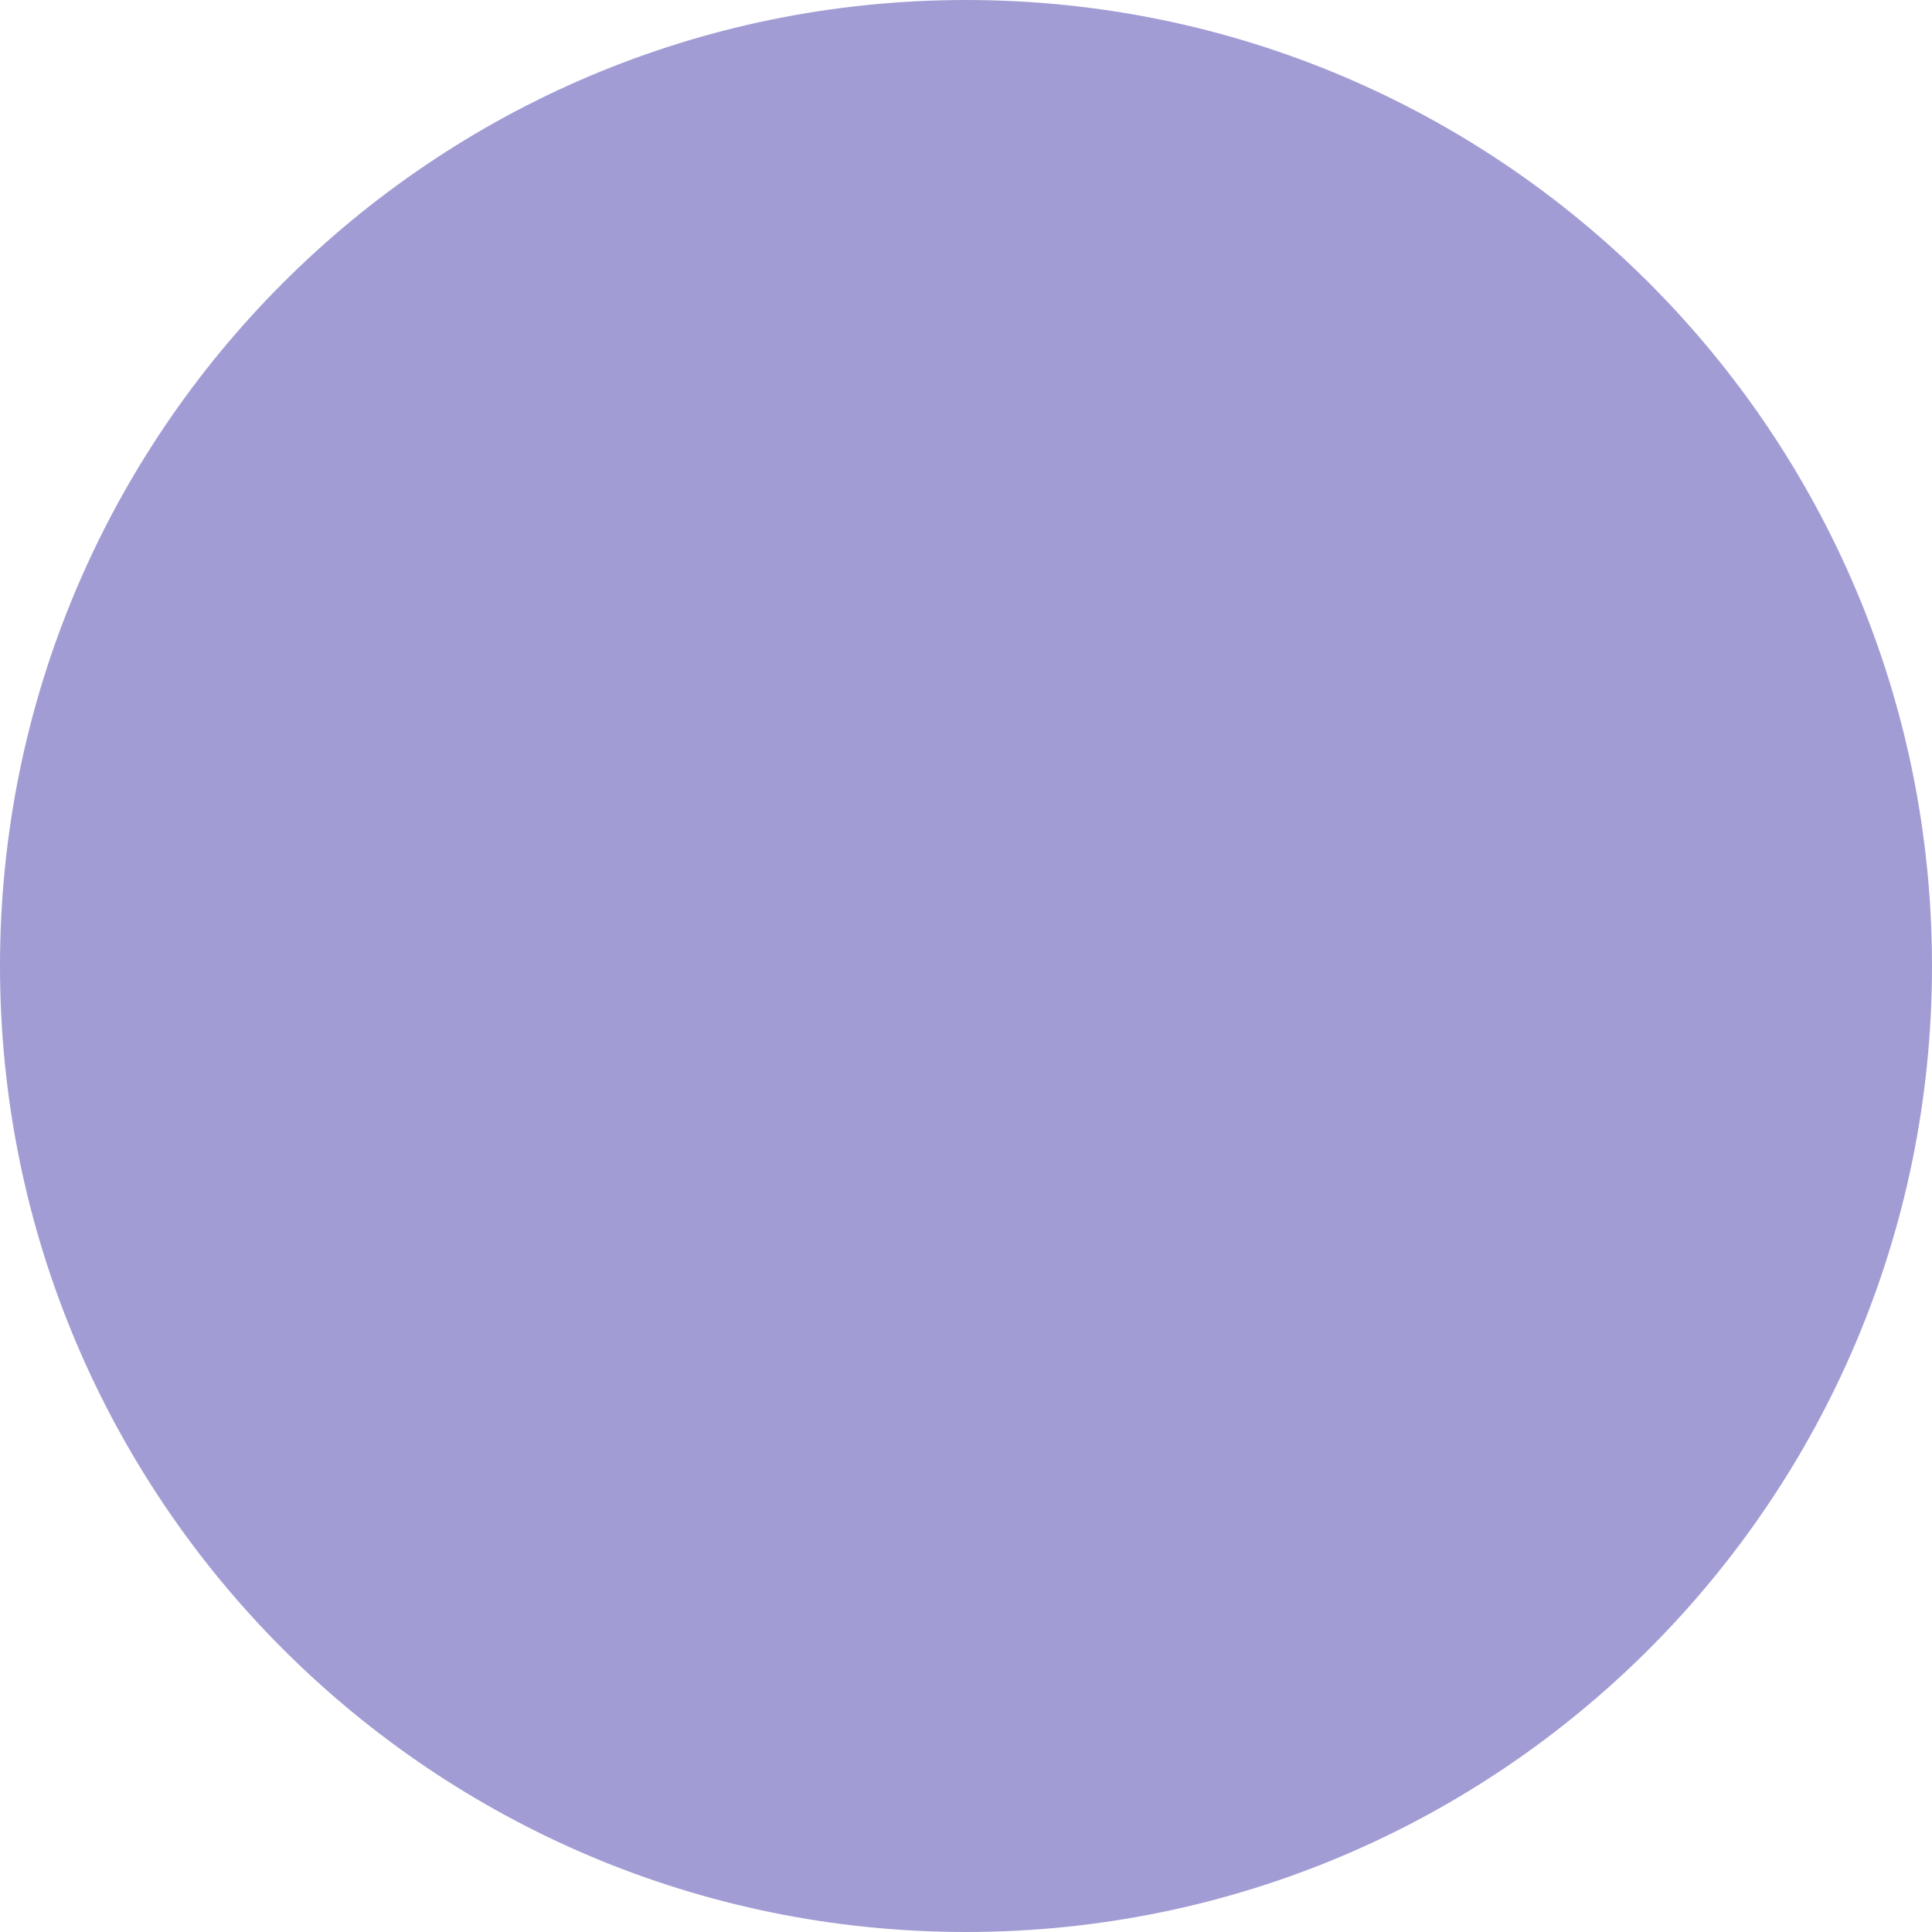
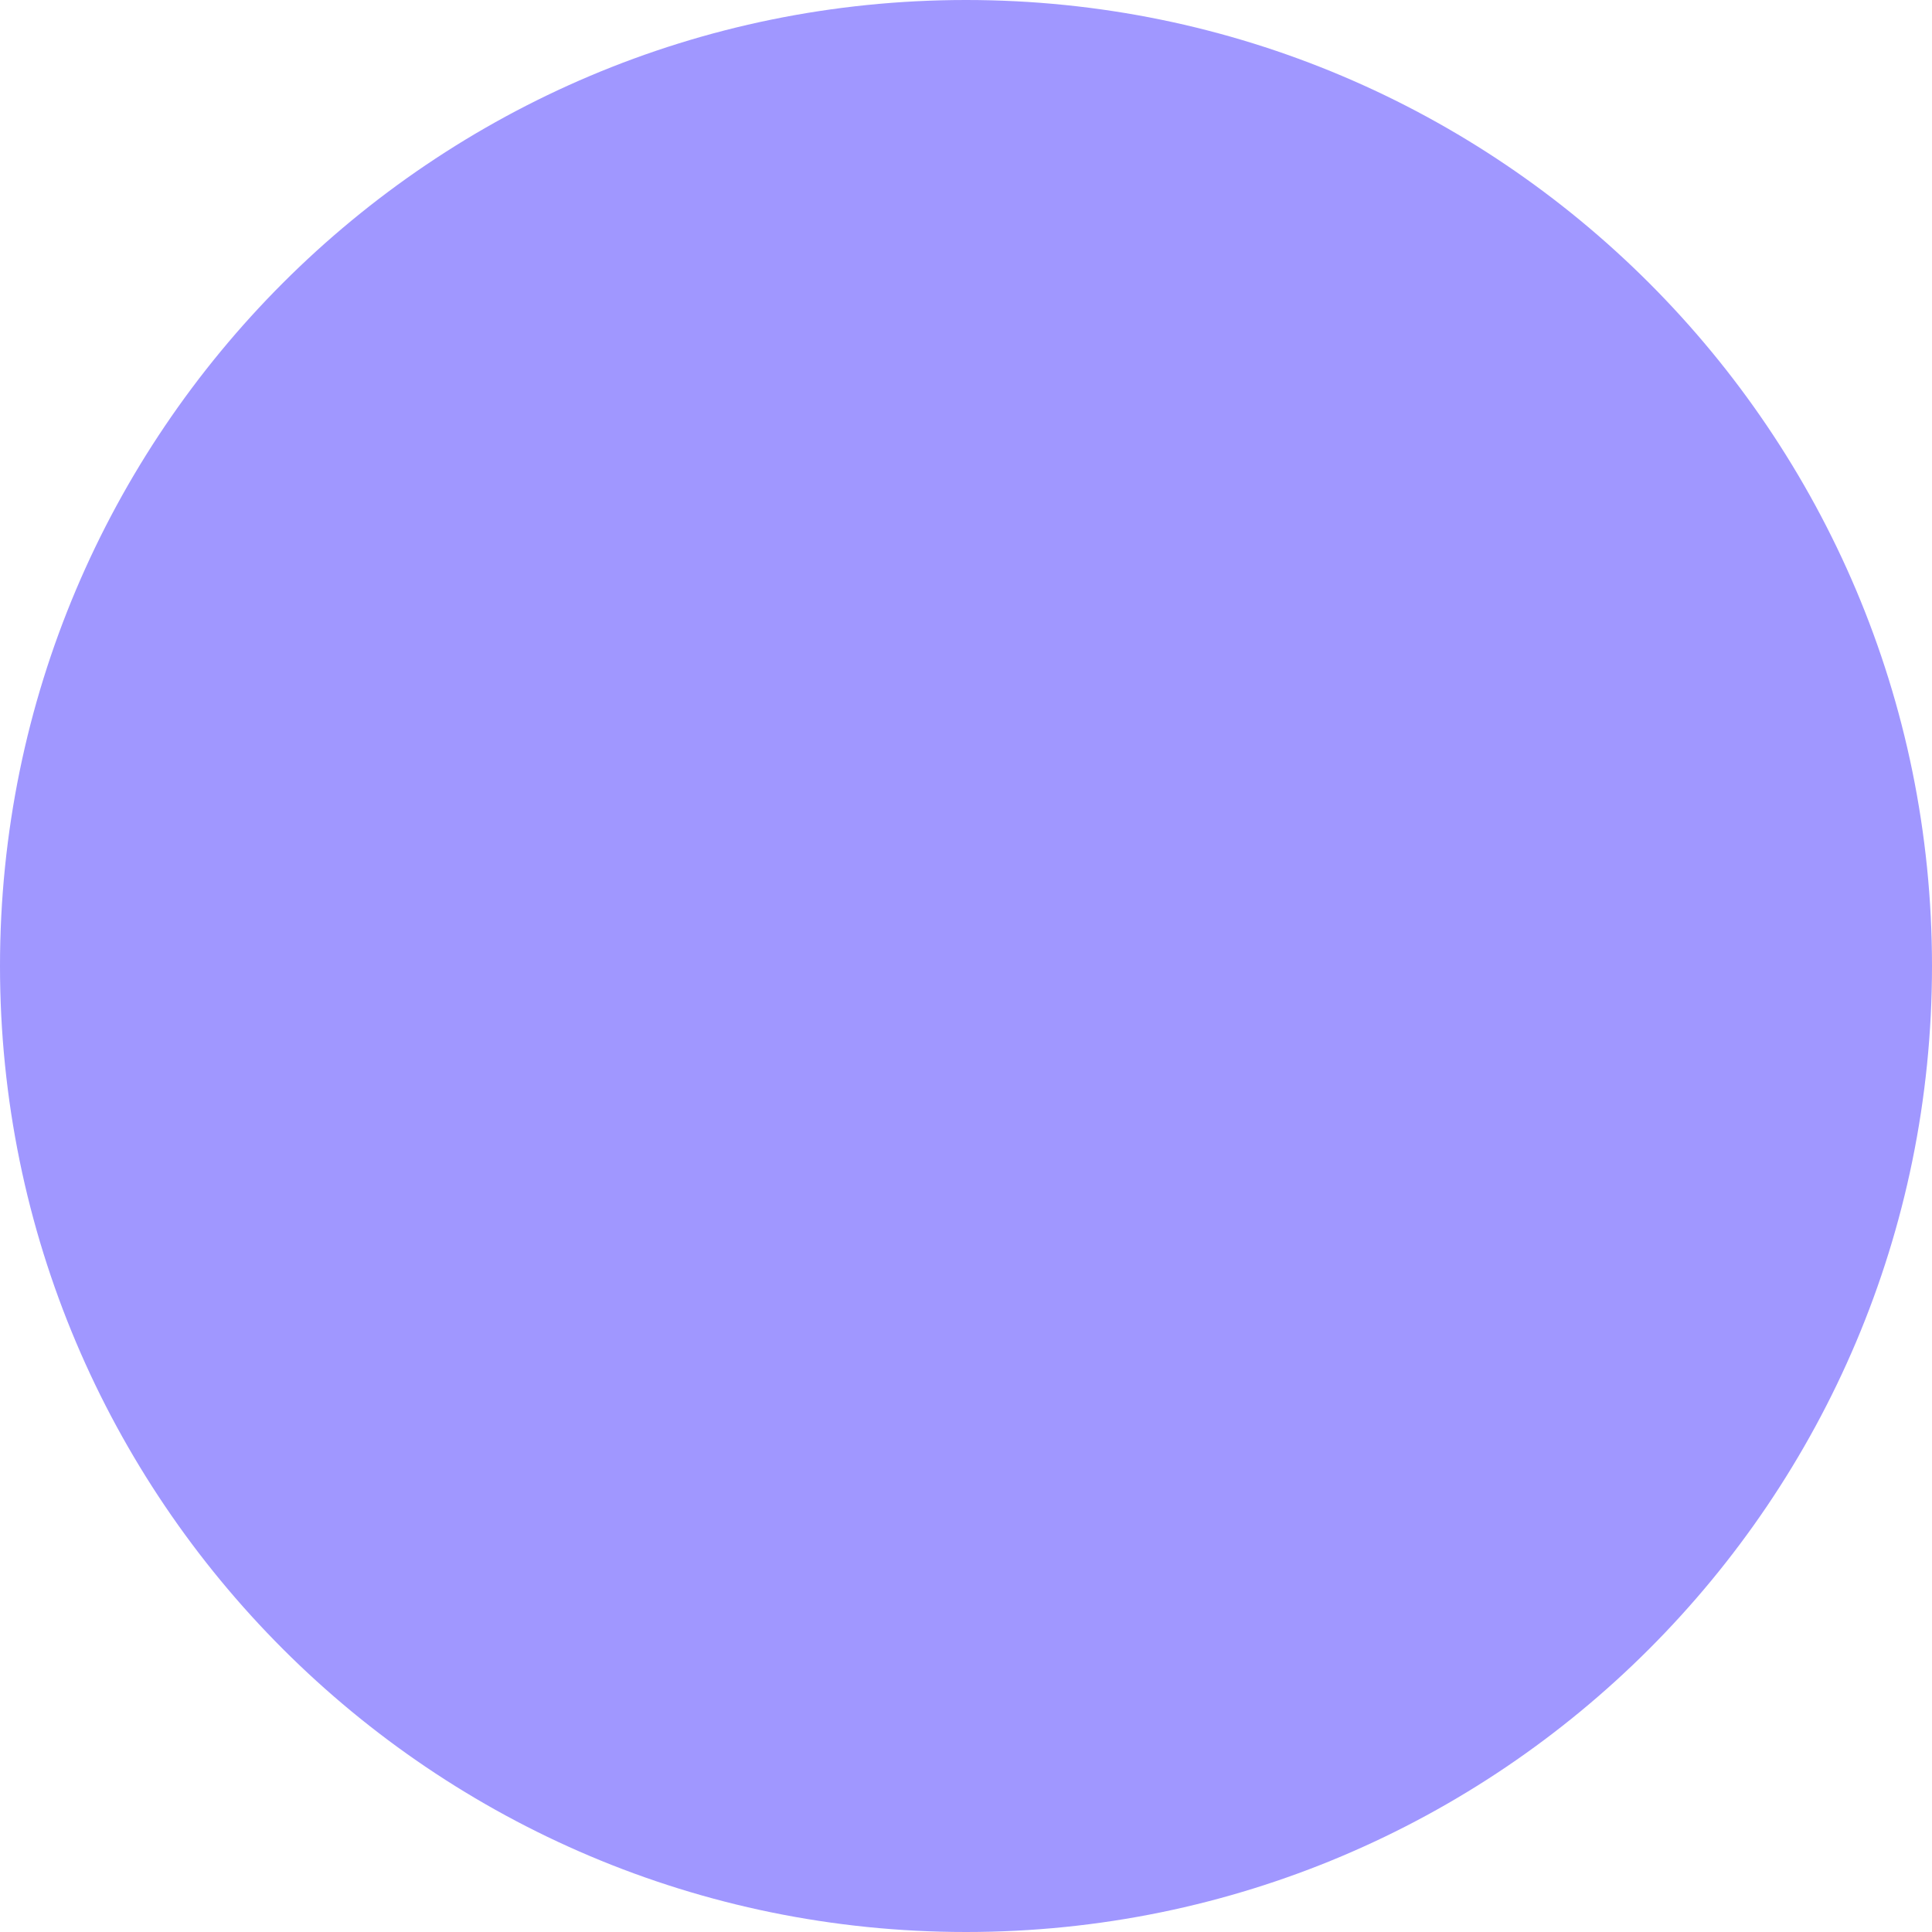
<svg xmlns="http://www.w3.org/2000/svg" width="30" height="30" viewBox="0 0 30 30">
-   <circle fill="#A19DD4" cx="15" cy="15" r="15" />
+   <circle fill="#A097FF" cx="15" cy="15" r="15" />
</svg>
